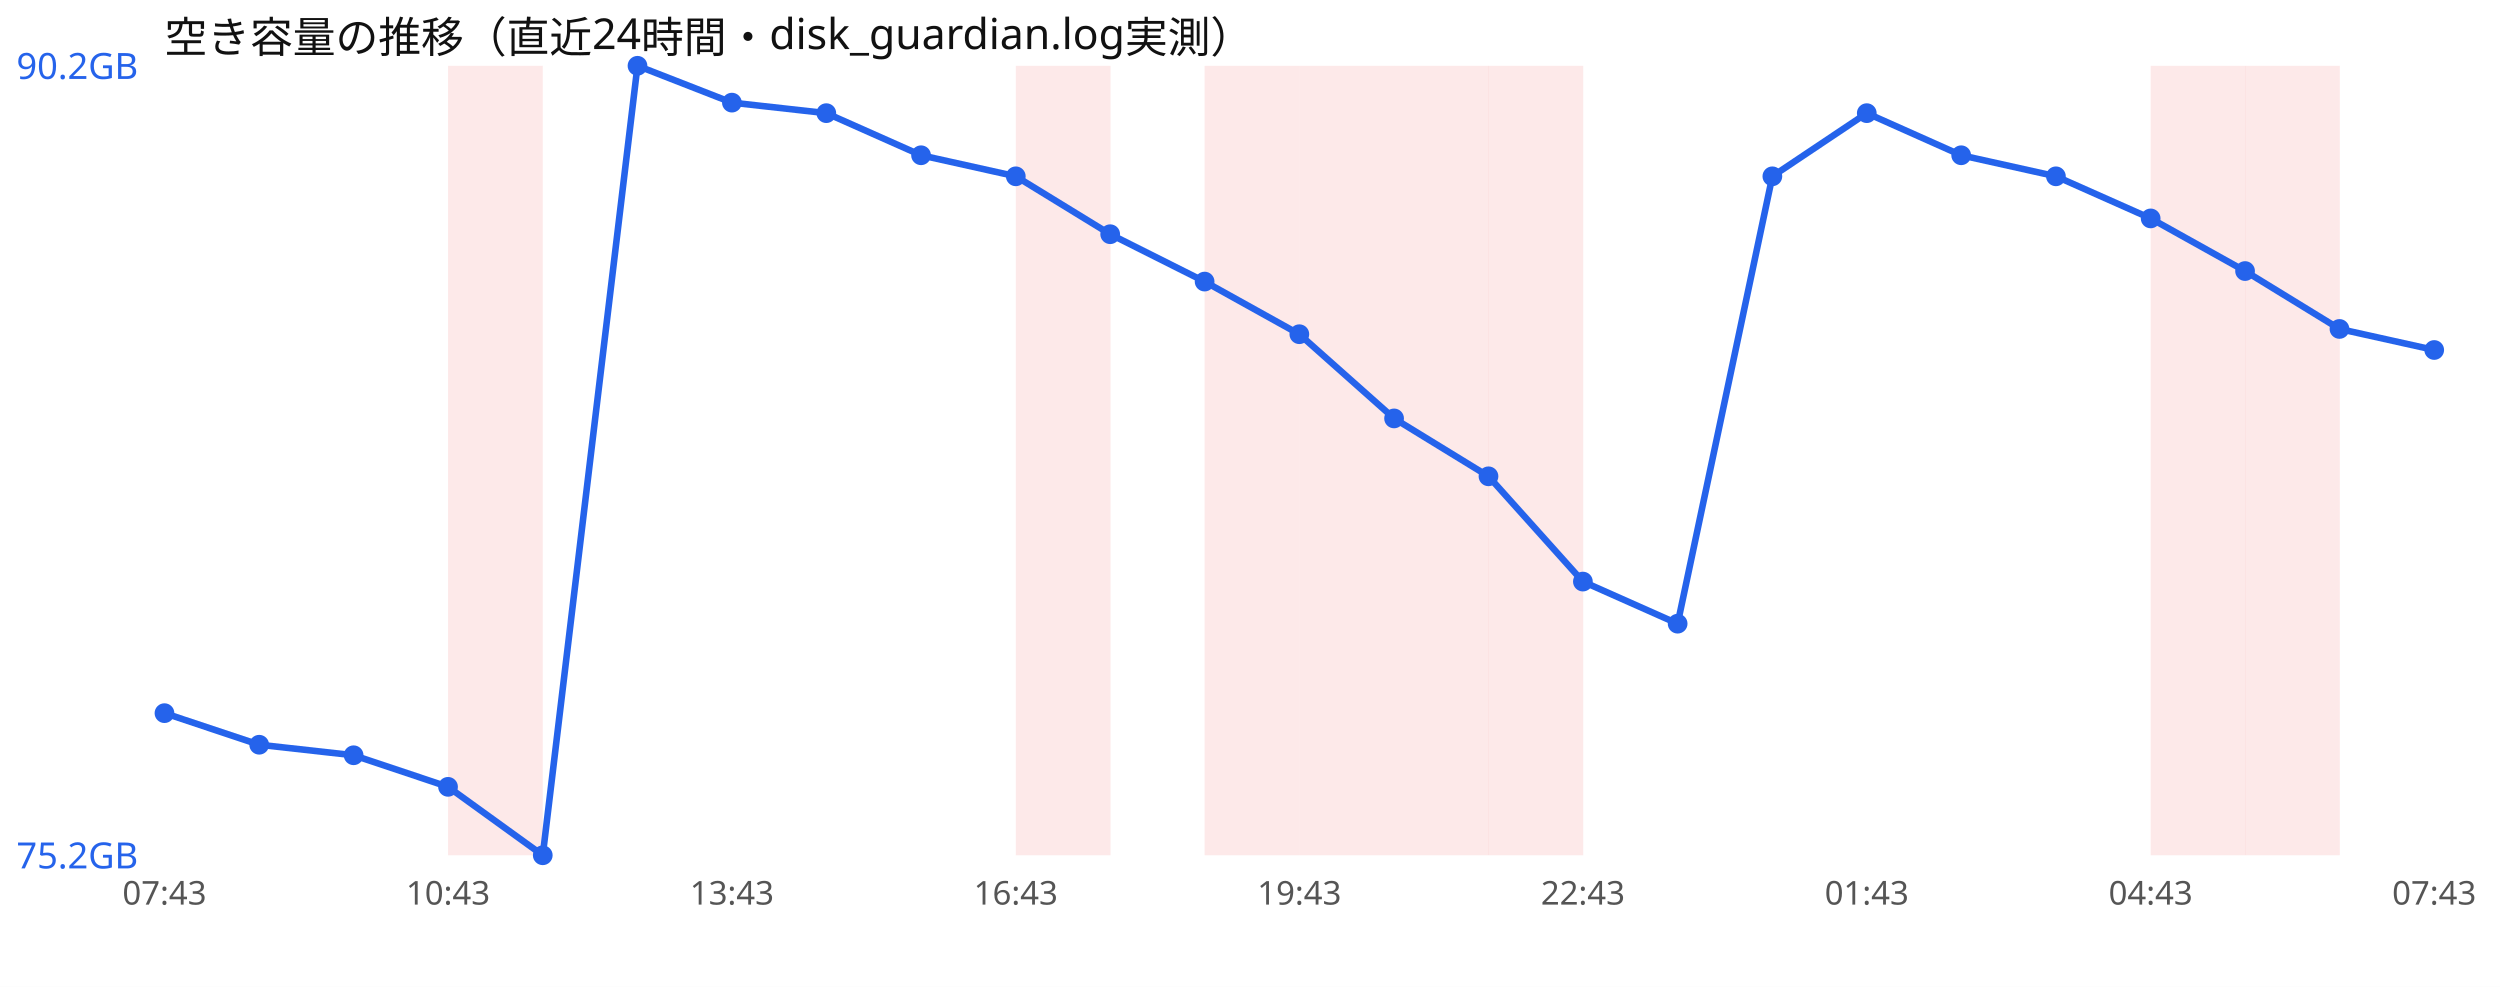
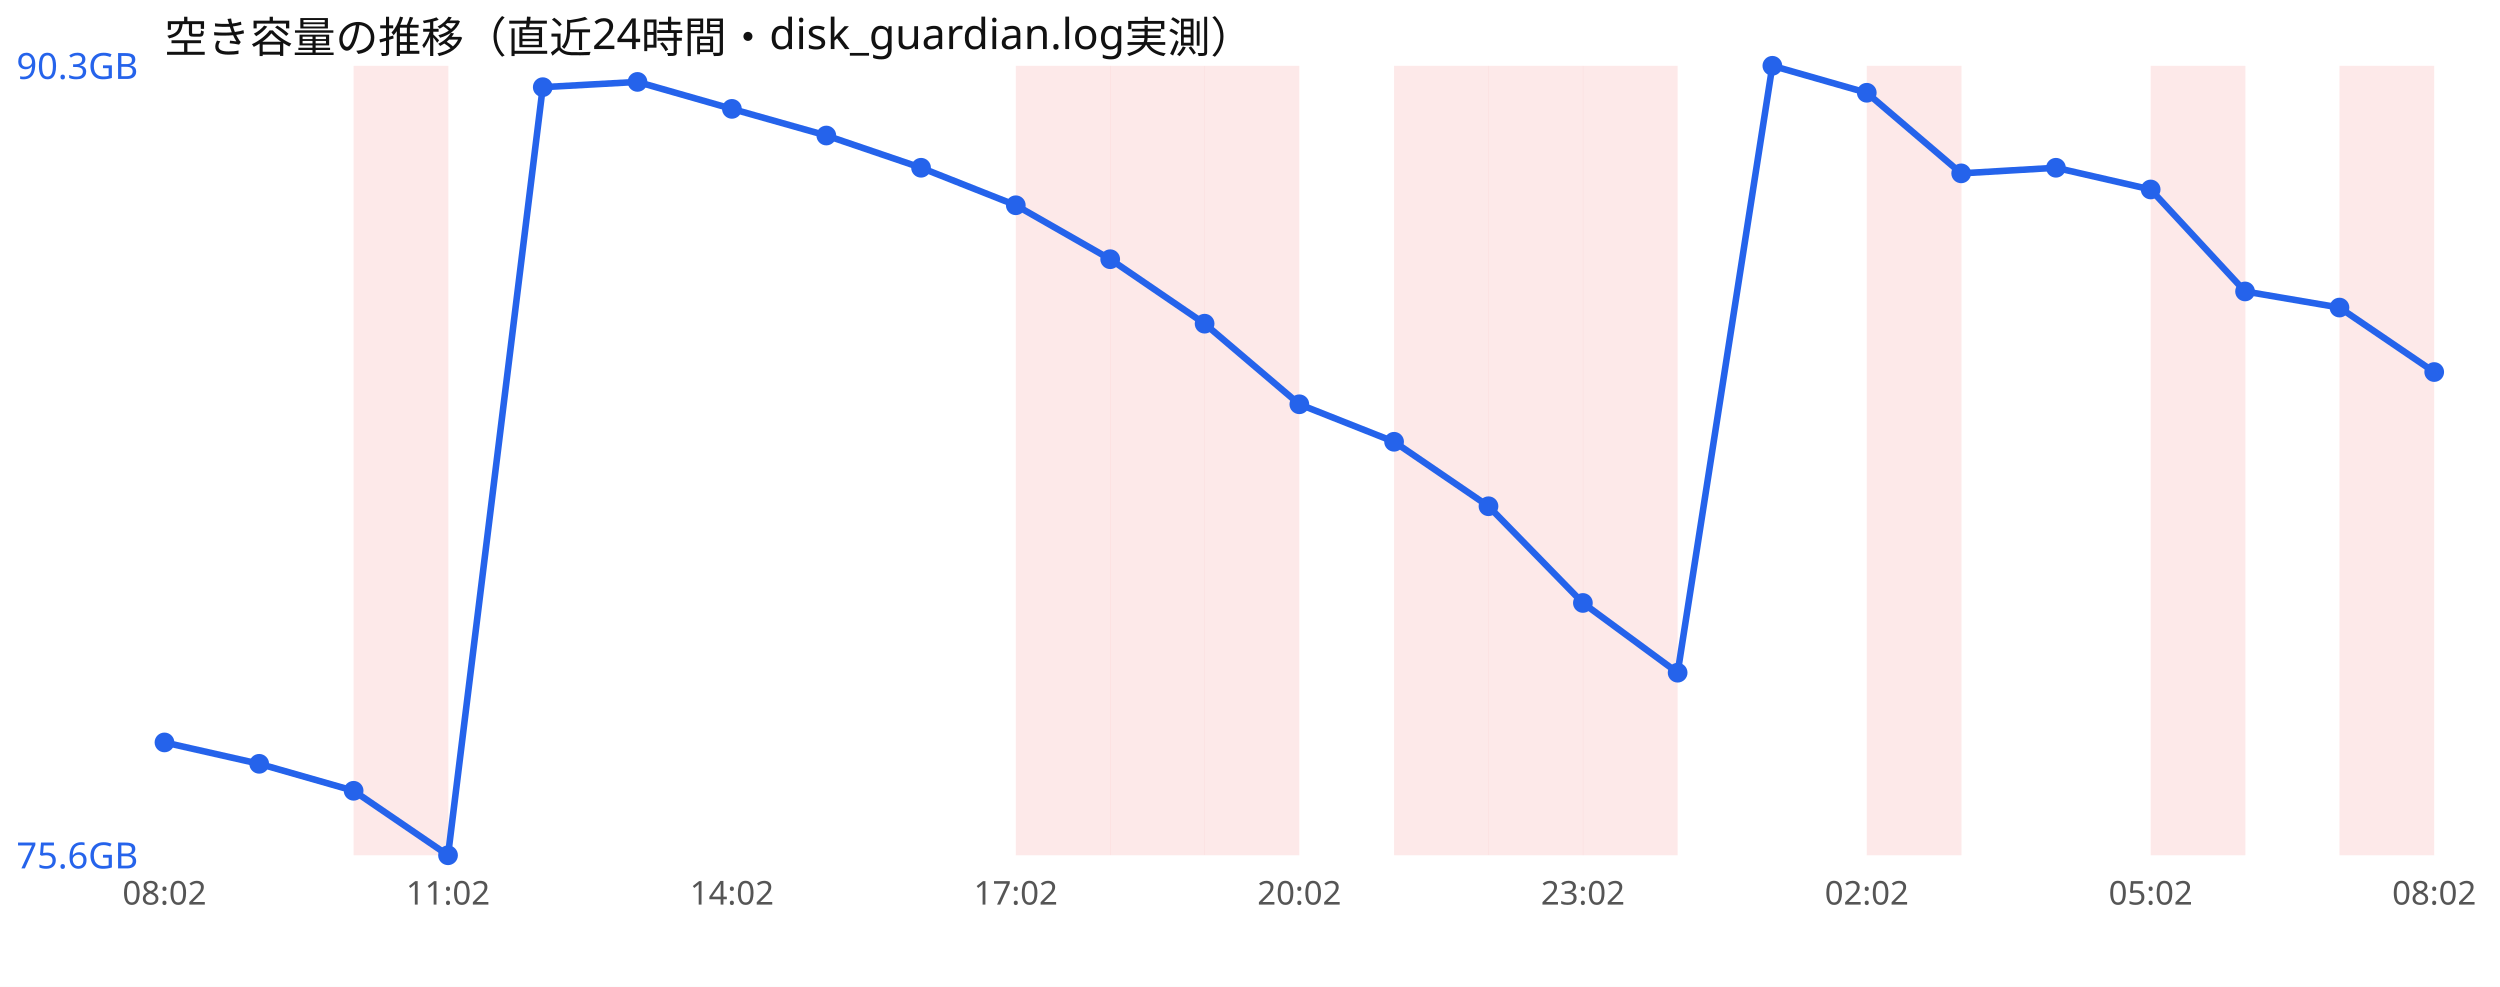
<svg xmlns="http://www.w3.org/2000/svg" width="760" height="300" viewBox="0 0 760 300" font-family="sans-serif">
  <rect width="760" height="300" fill="#ffffff" />
  <text x="50" y="16" font-size="13" fill="#111">空き容量の推移（直近24時間・disk_guardian.log実測）</text>
-   <rect x="136.2" y="20" width="28.8" height="240" fill="#ef4444" opacity="0.12" />
+   <rect x="107.5" y="20" width="28.8" height="240" fill="#ef4444" opacity="0.12" />
  <rect x="308.8" y="20" width="28.8" height="240" fill="#ef4444" opacity="0.12" />
+   <rect x="337.5" y="20" width="28.8" height="240" fill="#ef4444" opacity="0.12" />
  <rect x="366.2" y="20" width="28.8" height="240" fill="#ef4444" opacity="0.12" />
-   <rect x="395.0" y="20" width="28.8" height="240" fill="#ef4444" opacity="0.12" />
  <rect x="423.8" y="20" width="28.8" height="240" fill="#ef4444" opacity="0.12" />
  <rect x="452.5" y="20" width="28.8" height="240" fill="#ef4444" opacity="0.12" />
+   <rect x="481.2" y="20" width="28.8" height="240" fill="#ef4444" opacity="0.12" />
+   <rect x="567.5" y="20" width="28.8" height="240" fill="#ef4444" opacity="0.12" />
  <rect x="653.8" y="20" width="28.8" height="240" fill="#ef4444" opacity="0.12" />
-   <rect x="682.5" y="20" width="28.8" height="240" fill="#ef4444" opacity="0.12" />
-   <polyline points="50.0,216.8 78.8,226.4 107.5,229.6 136.2,239.2 165.0,260.0 193.8,20.0 222.5,31.2 251.2,34.4 280.0,47.2 308.8,53.6 337.5,71.2 366.2,85.6 395.0,101.6 423.8,127.2 452.5,144.8 481.2,176.8 510.0,189.6 538.8,53.6 567.5,34.4 596.2,47.2 625.0,53.6 653.8,66.4 682.5,82.4 711.2,100.0 740.0,106.4" fill="none" stroke="#2563eb" stroke-width="2" />
-   <circle cx="50.0" cy="216.8" r="3" fill="#2563eb" />
-   <circle cx="78.8" cy="226.4" r="3" fill="#2563eb" />
-   <circle cx="107.5" cy="229.6" r="3" fill="#2563eb" />
-   <circle cx="136.2" cy="239.2" r="3" fill="#2563eb" />
-   <circle cx="165.0" cy="260.0" r="3" fill="#2563eb" />
-   <circle cx="193.8" cy="20.0" r="3" fill="#2563eb" />
-   <circle cx="222.5" cy="31.2" r="3" fill="#2563eb" />
-   <circle cx="251.2" cy="34.4" r="3" fill="#2563eb" />
-   <circle cx="280.0" cy="47.2" r="3" fill="#2563eb" />
-   <circle cx="308.8" cy="53.6" r="3" fill="#2563eb" />
-   <circle cx="337.5" cy="71.2" r="3" fill="#2563eb" />
-   <circle cx="366.2" cy="85.6" r="3" fill="#2563eb" />
-   <circle cx="395.0" cy="101.6" r="3" fill="#2563eb" />
-   <circle cx="423.8" cy="127.2" r="3" fill="#2563eb" />
-   <circle cx="452.5" cy="144.8" r="3" fill="#2563eb" />
-   <circle cx="481.2" cy="176.8" r="3" fill="#2563eb" />
-   <circle cx="510.0" cy="189.6" r="3" fill="#2563eb" />
-   <circle cx="538.8" cy="53.6" r="3" fill="#2563eb" />
-   <circle cx="567.5" cy="34.4" r="3" fill="#2563eb" />
-   <circle cx="596.2" cy="47.2" r="3" fill="#2563eb" />
-   <circle cx="625.0" cy="53.6" r="3" fill="#2563eb" />
-   <circle cx="653.8" cy="66.4" r="3" fill="#2563eb" />
-   <circle cx="682.5" cy="82.4" r="3" fill="#2563eb" />
-   <circle cx="711.2" cy="100.0" r="3" fill="#2563eb" />
-   <circle cx="740.0" cy="106.4" r="3" fill="#2563eb" />
-   <text x="5" y="24.0" font-size="11" fill="#2563eb">90.2GB</text>
-   <text x="5" y="264.0" font-size="11" fill="#2563eb">75.2GB</text>
-   <text x="50.0" y="275" font-size="10" fill="#555" text-anchor="middle">07:43</text>
-   <text x="136.2" y="275" font-size="10" fill="#555" text-anchor="middle">10:43</text>
-   <text x="222.5" y="275" font-size="10" fill="#555" text-anchor="middle">13:43</text>
-   <text x="308.8" y="275" font-size="10" fill="#555" text-anchor="middle">16:43</text>
-   <text x="395.0" y="275" font-size="10" fill="#555" text-anchor="middle">19:43</text>
-   <text x="481.2" y="275" font-size="10" fill="#555" text-anchor="middle">22:43</text>
-   <text x="567.5" y="275" font-size="10" fill="#555" text-anchor="middle">01:43</text>
-   <text x="653.8" y="275" font-size="10" fill="#555" text-anchor="middle">04:43</text>
-   <text x="740.0" y="275" font-size="10" fill="#555" text-anchor="middle">07:43</text>
+   <rect x="711.2" y="20" width="28.8" height="240" fill="#ef4444" opacity="0.12" />
+   <polyline points="50.0,225.7 78.8,232.2 107.5,240.4 136.2,260.0 165.0,26.5 193.8,24.9 222.5,33.1 251.2,41.2 280.0,51.0 308.8,62.4 337.5,78.8 366.2,98.4 395.0,122.9 423.8,134.3 452.5,153.9 481.2,183.3 510.0,204.5 538.8,20.0 567.5,28.2 596.2,52.7 625.0,51.0 653.8,57.6 682.5,88.6 711.2,93.5 740.0,113.1" fill="none" stroke="#2563eb" stroke-width="2" />
+   <circle cx="50.0" cy="225.7" r="3" fill="#2563eb" />
+   <circle cx="78.8" cy="232.2" r="3" fill="#2563eb" />
+   <circle cx="107.5" cy="240.4" r="3" fill="#2563eb" />
+   <circle cx="136.2" cy="260.0" r="3" fill="#2563eb" />
+   <circle cx="165.0" cy="26.5" r="3" fill="#2563eb" />
+   <circle cx="193.8" cy="24.9" r="3" fill="#2563eb" />
+   <circle cx="222.5" cy="33.1" r="3" fill="#2563eb" />
+   <circle cx="251.2" cy="41.2" r="3" fill="#2563eb" />
+   <circle cx="280.0" cy="51.0" r="3" fill="#2563eb" />
+   <circle cx="308.8" cy="62.4" r="3" fill="#2563eb" />
+   <circle cx="337.5" cy="78.8" r="3" fill="#2563eb" />
+   <circle cx="366.2" cy="98.4" r="3" fill="#2563eb" />
+   <circle cx="395.0" cy="122.9" r="3" fill="#2563eb" />
+   <circle cx="423.8" cy="134.3" r="3" fill="#2563eb" />
+   <circle cx="452.5" cy="153.9" r="3" fill="#2563eb" />
+   <circle cx="481.2" cy="183.3" r="3" fill="#2563eb" />
+   <circle cx="510.0" cy="204.5" r="3" fill="#2563eb" />
+   <circle cx="538.8" cy="20.0" r="3" fill="#2563eb" />
+   <circle cx="567.5" cy="28.2" r="3" fill="#2563eb" />
+   <circle cx="596.2" cy="52.7" r="3" fill="#2563eb" />
+   <circle cx="625.0" cy="51.0" r="3" fill="#2563eb" />
+   <circle cx="653.8" cy="57.6" r="3" fill="#2563eb" />
+   <circle cx="682.5" cy="88.6" r="3" fill="#2563eb" />
+   <circle cx="711.2" cy="93.5" r="3" fill="#2563eb" />
+   <circle cx="740.0" cy="113.1" r="3" fill="#2563eb" />
+   <text x="5" y="24.0" font-size="11" fill="#2563eb">90.3GB</text>
+   <text x="5" y="264.0" font-size="11" fill="#2563eb">75.6GB</text>
+   <text x="50.0" y="275" font-size="10" fill="#555" text-anchor="middle">08:02</text>
+   <text x="136.2" y="275" font-size="10" fill="#555" text-anchor="middle">11:02</text>
+   <text x="222.5" y="275" font-size="10" fill="#555" text-anchor="middle">14:02</text>
+   <text x="308.8" y="275" font-size="10" fill="#555" text-anchor="middle">17:02</text>
+   <text x="395.0" y="275" font-size="10" fill="#555" text-anchor="middle">20:02</text>
+   <text x="481.2" y="275" font-size="10" fill="#555" text-anchor="middle">23:02</text>
+   <text x="567.5" y="275" font-size="10" fill="#555" text-anchor="middle">02:02</text>
+   <text x="653.8" y="275" font-size="10" fill="#555" text-anchor="middle">05:02</text>
+   <text x="740.0" y="275" font-size="10" fill="#555" text-anchor="middle">08:02</text>
</svg>
